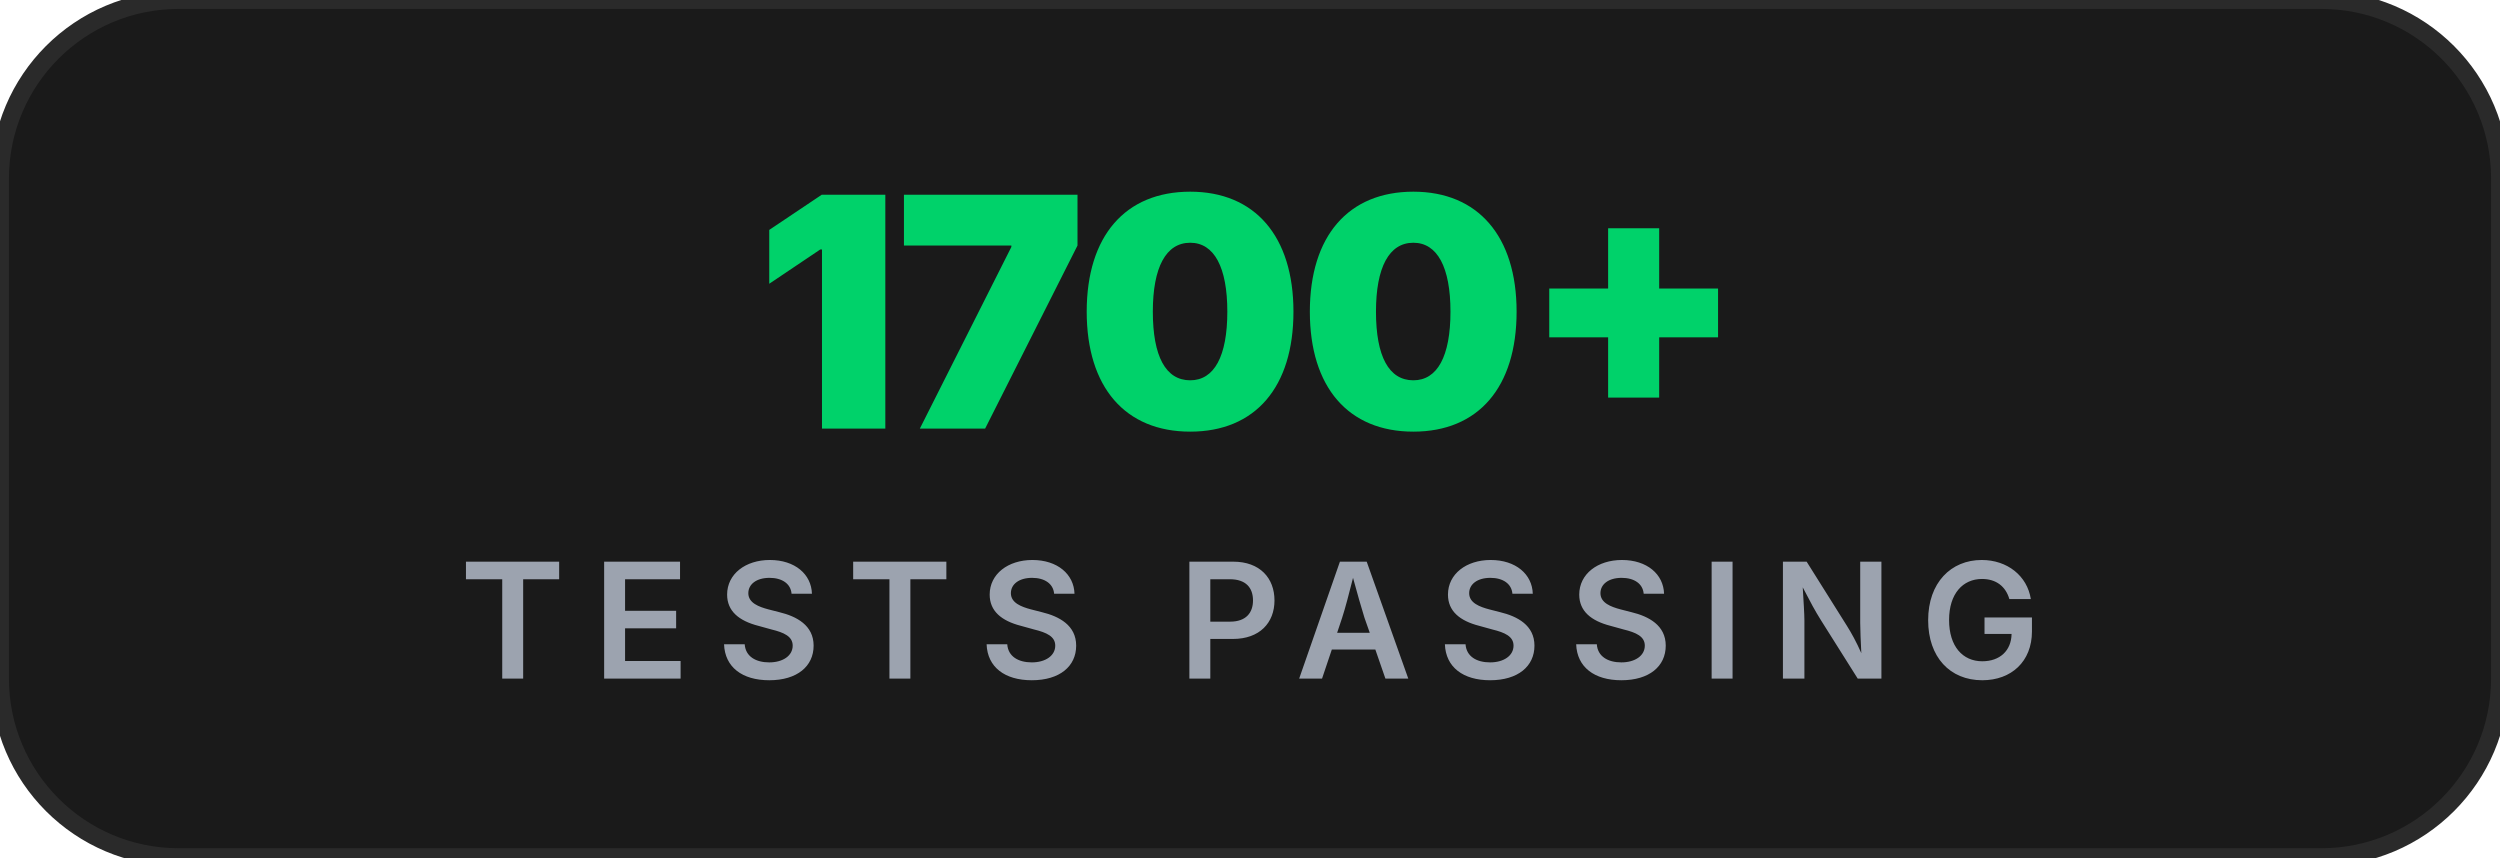
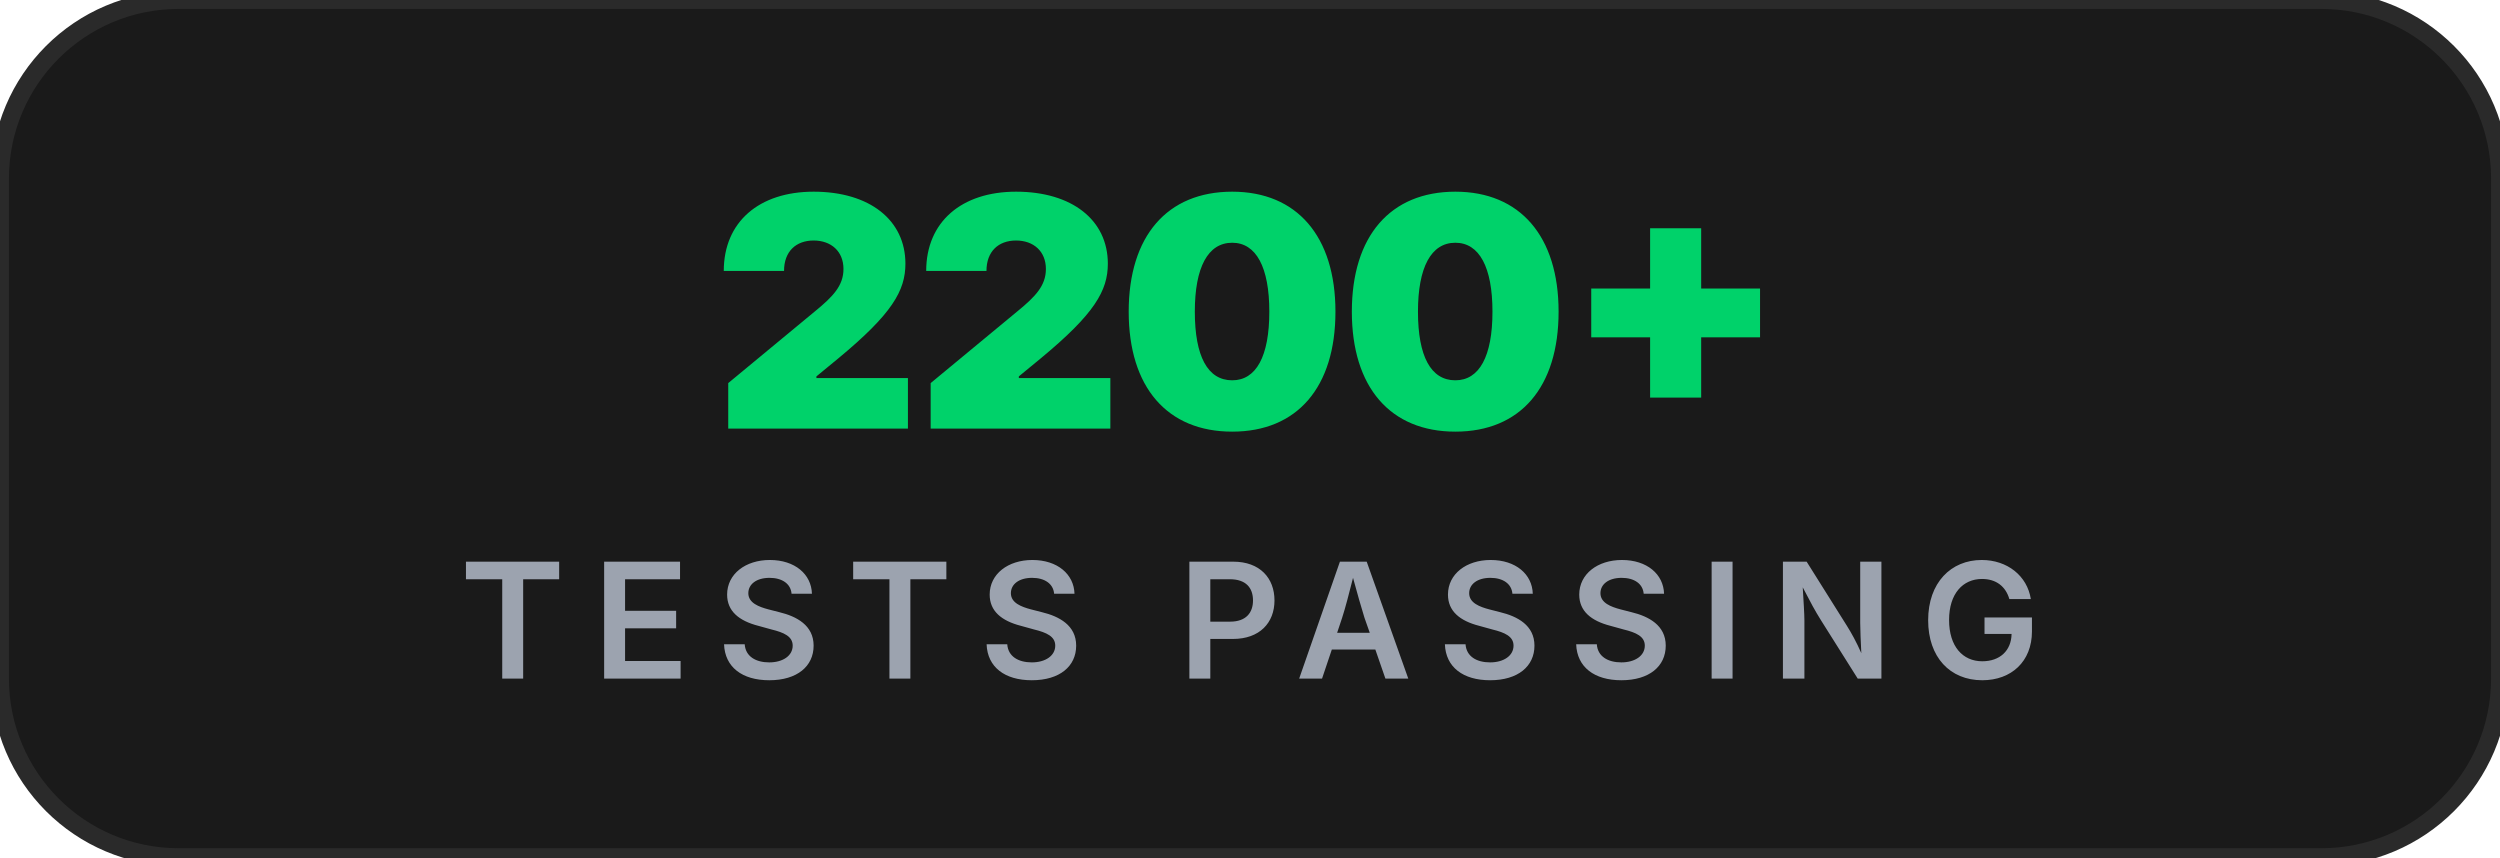
<svg xmlns="http://www.w3.org/2000/svg" viewBox="0 0 140 48" fill="none" role="img" aria-label="TESTS PASSING: 1648+">
  <rect x="0" y="0" width="140" height="48" rx="10" fill="#1A1A1A" stroke="#2A2A2A" stroke-width="1" />
-   <text x="70" y="24" fill="#00D26A" font-family="ui-sans-serif, -apple-system, &quot;Segoe UI&quot;, Inter, system-ui, sans-serif" font-size="18" font-weight="900" text-anchor="middle" letter-spacing="-0.3">1700+</text>
+   <text x="70" y="24" fill="#00D26A" font-family="ui-sans-serif, -apple-system, &quot;Segoe UI&quot;, Inter, system-ui, sans-serif" font-size="18" font-weight="900" text-anchor="middle" letter-spacing="-0.3">2200+</text>
  <text x="70" y="38" fill="#9CA3AF" font-family="ui-sans-serif, -apple-system, &quot;Segoe UI&quot;, Inter, system-ui, sans-serif" font-size="9" font-weight="600" text-anchor="middle" letter-spacing="1.5">TESTS PASSING</text>
</svg>
